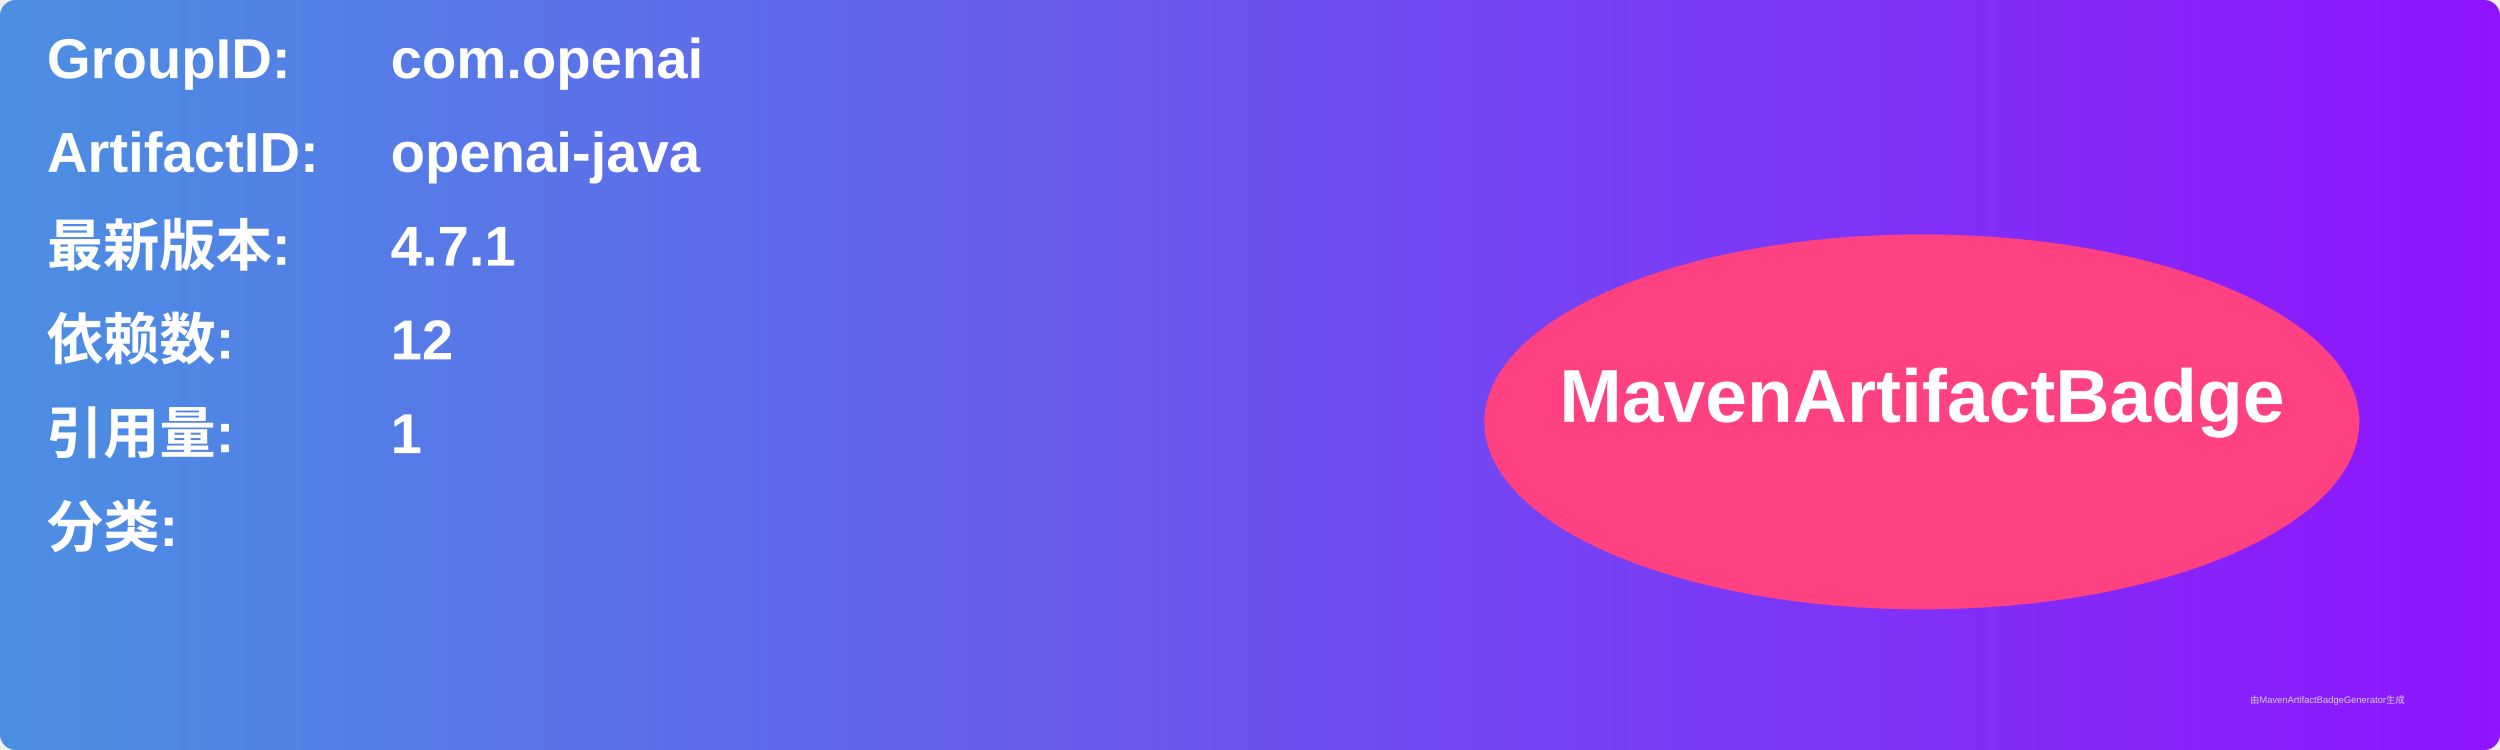
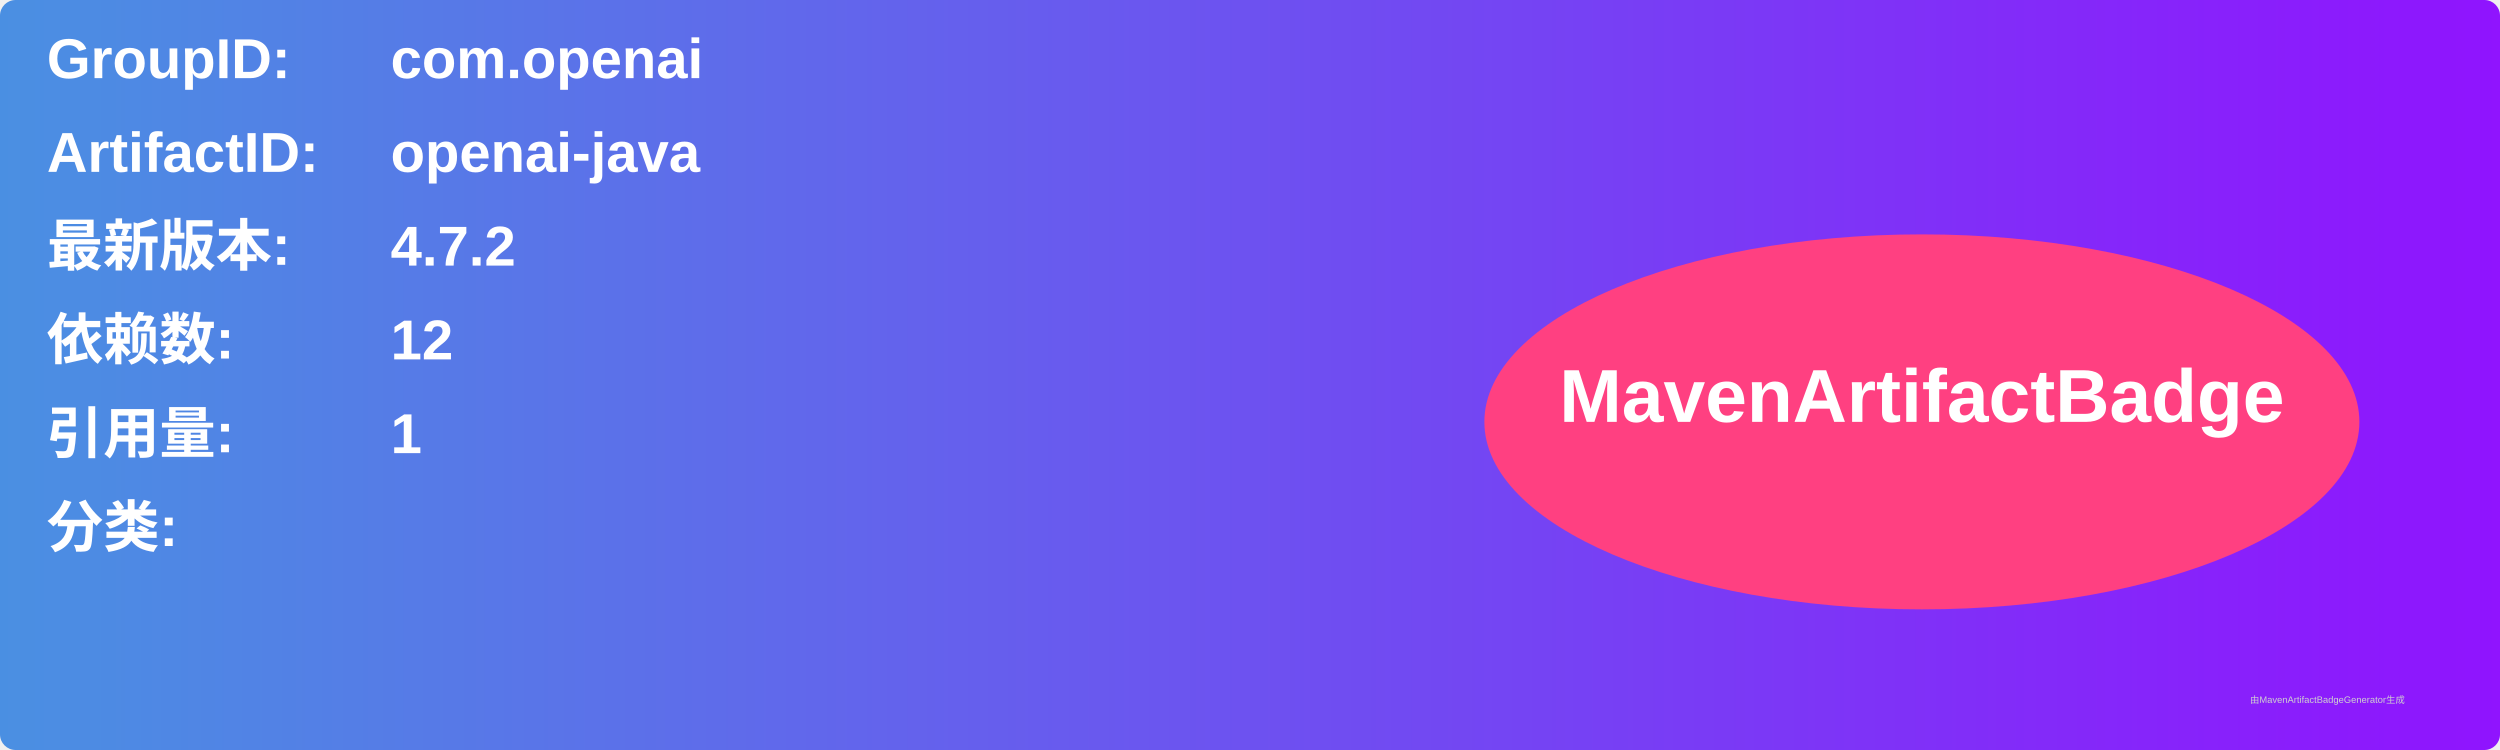
<svg xmlns="http://www.w3.org/2000/svg" width="800" height="240" viewBox="0 0 800 240">
  <linearGradient id="grad" x1="0%" y1="0%" x2="100%" y2="0%">
    <stop offset="0%" stop-color="#4a90e2" />
    <stop offset="100%" stop-color="#9013fe" />
  </linearGradient>
  <rect width="100%" height="100%" rx="5" ry="5" fill="url(#grad)" />
  <g transform="translate(15, 15)">
    <text x="0" y="10" font-family="Arial" font-size="18" fill="white" font-weight="bold" width="260">GroupID:</text>
    <text x="110" y="10" font-family="Arial" font-size="18" fill="white" font-weight="bold" width="460">com.openai</text>
    <text x="0" y="40" font-family="Arial" font-size="18" fill="white" font-weight="bold" width="260">ArtifactID:</text>
    <text x="110" y="40" font-family="Arial" font-size="18" fill="white" font-weight="bold" width="460">openai-java</text>
    <text x="0" y="70" font-family="Arial" font-size="18" fill="white" font-weight="bold">最新版本:</text>
    <text x="110" y="70" font-family="Arial" font-size="18" fill="white" font-weight="bold">
-       <tspan font-weight="bold">4.7.1</tspan>
+       <tspan font-weight="bold">4.7.2</tspan>
    </text>
    <text x="0" y="100" font-family="Arial" font-size="18" fill="white" font-weight="bold">依赖数: </text>
    <text x="110" y="100" font-family="Arial" font-size="18" fill="white">
      <tspan font-weight="bold">12</tspan>
    </text>
    <text x="0" y="130" font-family="Arial" font-size="18" fill="white" font-weight="bold">引用量: </text>
    <text x="110" y="130" font-family="Arial" font-size="18" fill="white">
      <tspan font-weight="bold">1</tspan>
    </text>
    <text x="0" y="160" font-family="Arial" font-size="18" fill="white" font-weight="bold">分类:</text>
    <text x="10" y="190" font-family="Arial" font-size="10" fill="white">
      <tspan font-weight="bold" />
    </text>
    <ellipse cx="600" cy="120" rx="140" ry="60" fill="#ff4081" />
    <text x="600" y="120" text-anchor="middle" font-family="Arial" font-size="24" fill="white" font-weight="bold">MavenArtifactBadge</text>
  </g>
  <text x="720" y="225" font-family="Arial" font-size="3" fill="#d0d0d0">由MavenArtifactBadgeGenerator生成</text>
</svg>
